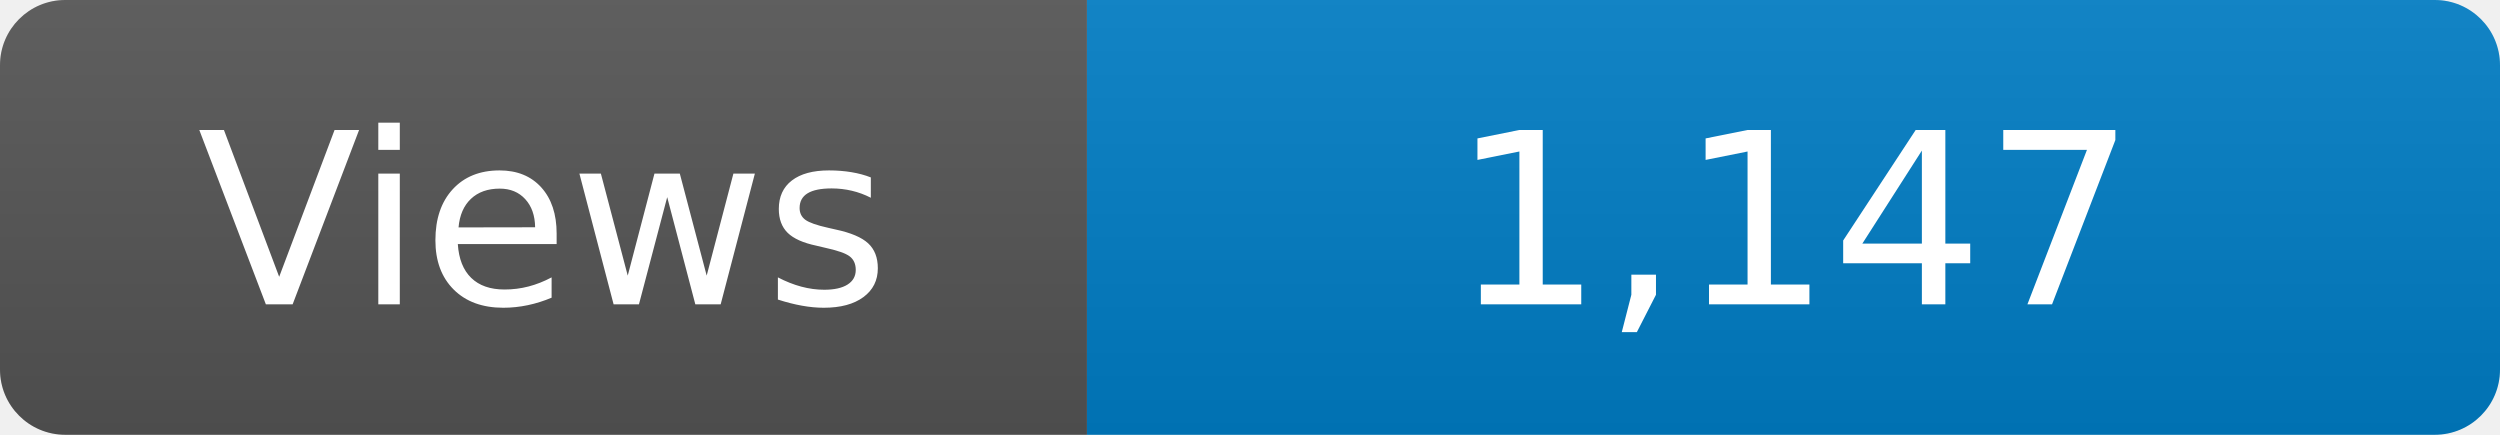
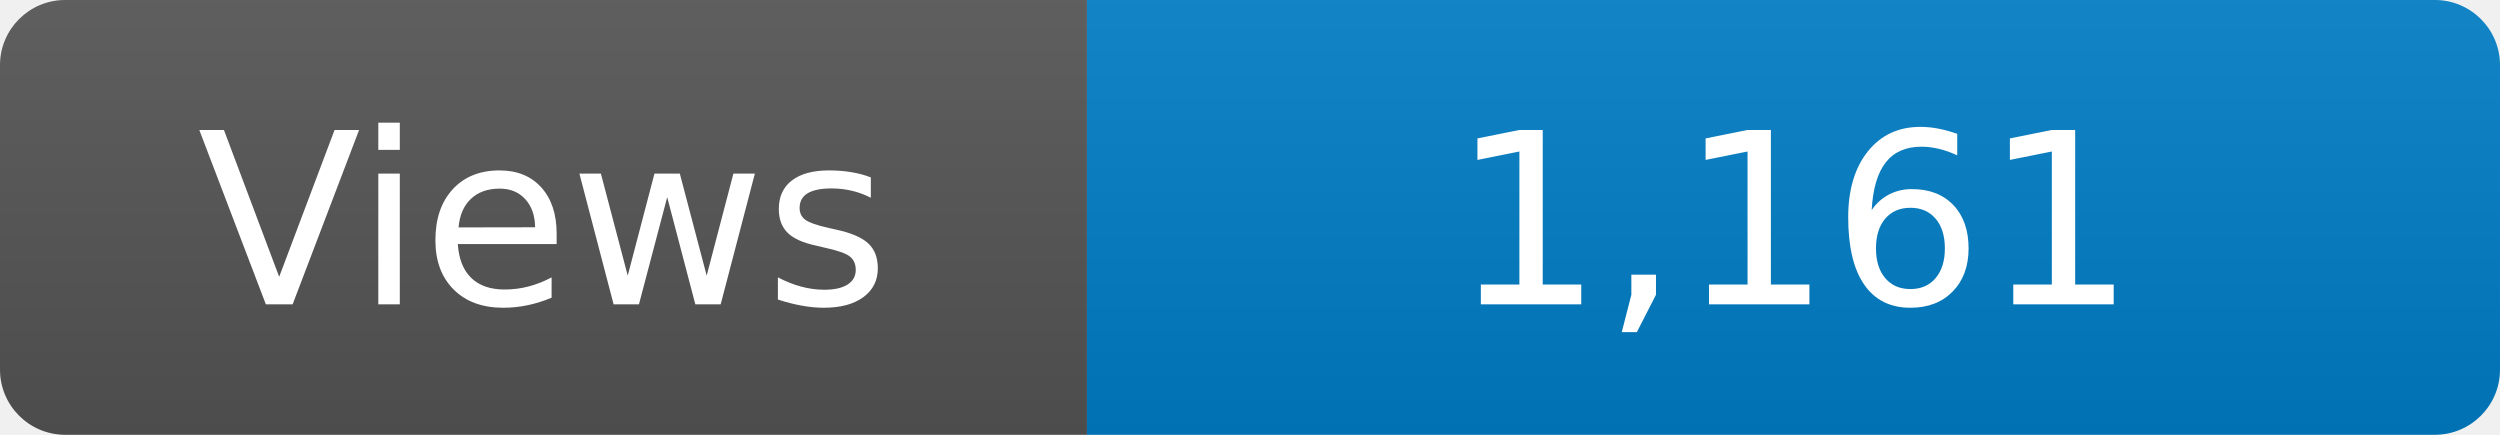
<svg xmlns="http://www.w3.org/2000/svg" width="115" height="20" role="img" aria-label="Maintained?: yes">
  <linearGradient id="s" x2="0" y2="100%">
    <stop offset="0" stop-color="#bbb" stop-opacity=".1" />
    <stop offset="1" stop-opacity=".1" />
  </linearGradient>
  <clipPath id="r">
    <rect width="115" height="20" rx="3" fill="#fff" />
  </clipPath>
  <g clip-path="url(#r)">
    <rect width="50" height="20" fill="#555" />
    <rect x="50" width="160" height="20" fill="#007ec6" />
    <rect width="115" height="20" fill="url(#s)" />
  </g>
  <g fill="#fff" text-anchor="middle" font-family="Verdana,Geneva,DejaVu Sans,sans-serif" font-size="110">
    <text x="250" y="140" transform="scale(.1)" fill="#fff">Views</text>
-     <text x="825" y="140" transform="scale(.1)" fill="#fff">1,147</text>
+     <text x="825" y="140" transform="scale(.1)" fill="#fff">1,161</text>
  </g>
</svg>
